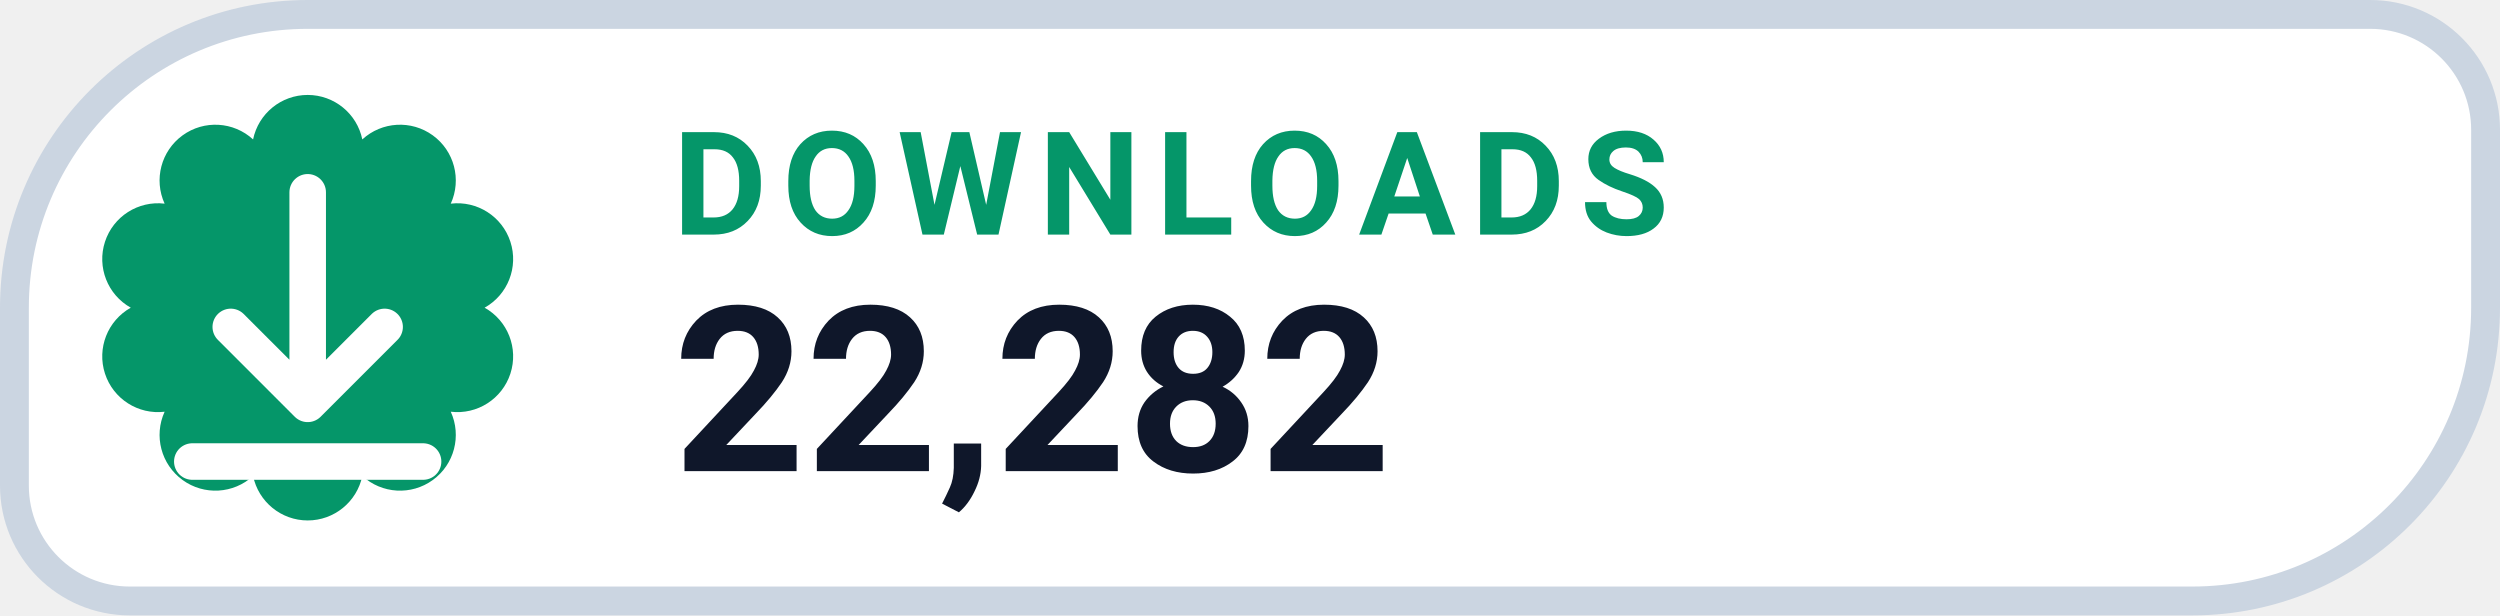
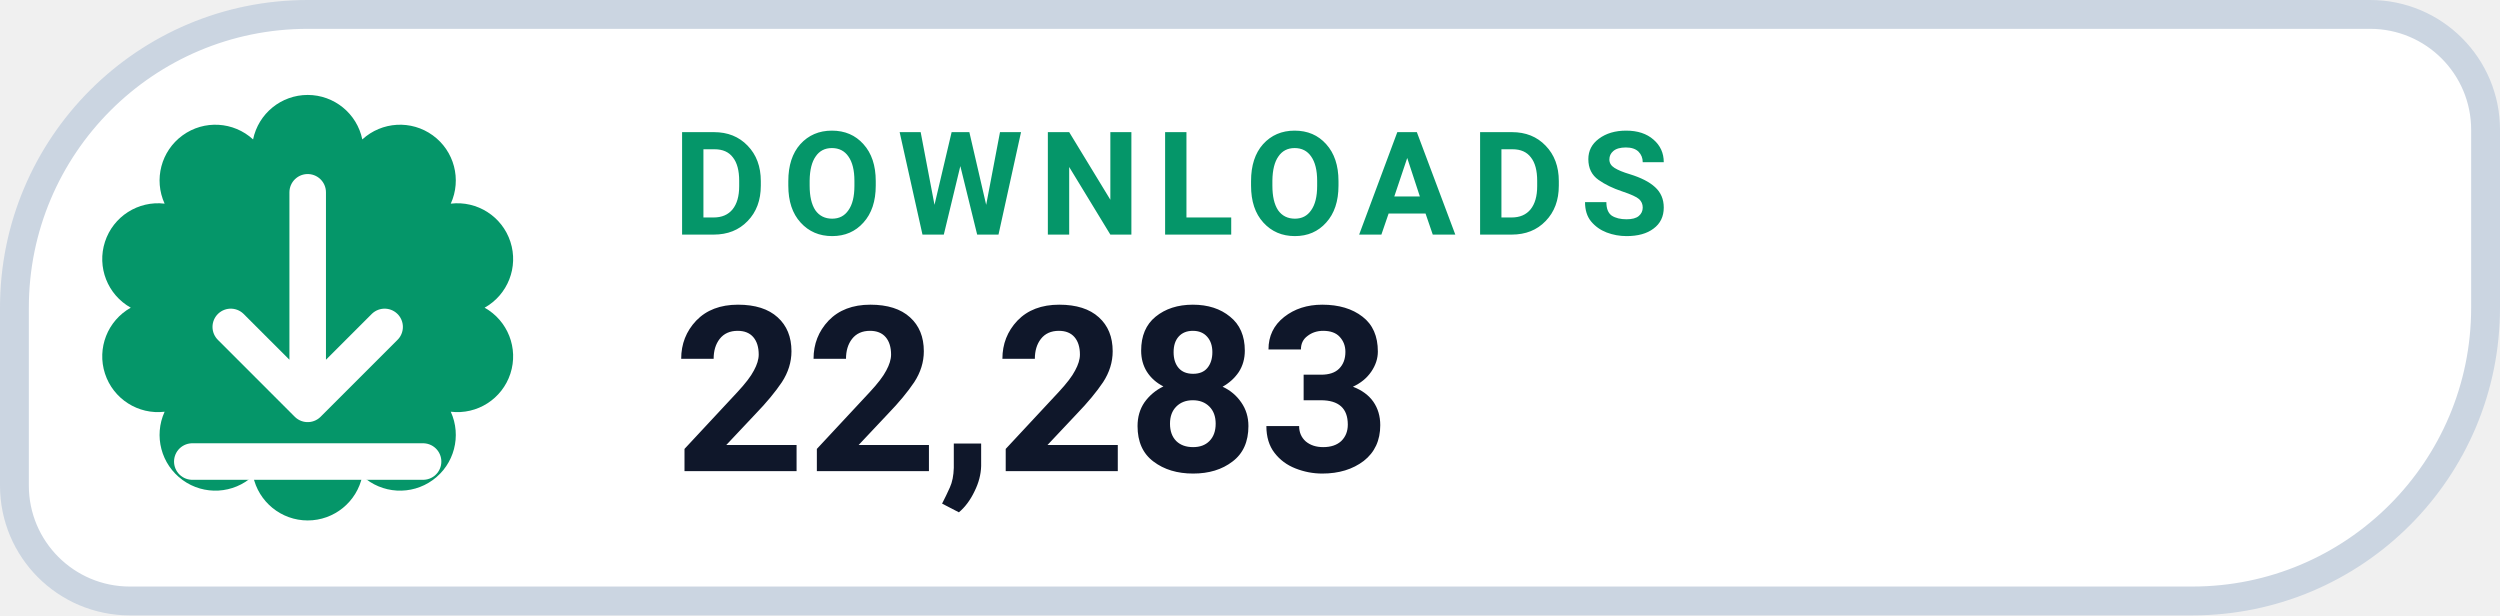
- <svg xmlns="http://www.w3.org/2000/svg" width="130" height="32" viewBox="0 0 130 32" role="img" aria-label="DOWNLOADS 22,282">
+ <svg xmlns="http://www.w3.org/2000/svg" width="130" height="32" viewBox="0 0 130 32" role="img" aria-label="DOWNLOADS 22,283">
  <path d="M 16.00 0.75 H 123.25 A 6.00 6.00 0 0 1 129.25 6.75 V 16.00 A 15.25 15.25 0 0 1 114.00 31.25 H 6.75 A 6.00 6.00 0 0 1 0.75 25.25 V 16.00 A 15.25 15.25 0 0 1 16.00 0.75 Z" fill="#FFFFFF" stroke="#CBD5E1" stroke-width="1.5" />
  <path d="M 13.16 7.25 A 2.90 2.90 0 0 1 18.84 7.25 A 2.90 2.90 0 0 1 23.44 10.59 A 2.90 2.90 0 0 1 25.20 16.00 A 2.90 2.90 0 0 1 23.44 21.41 A 2.90 2.90 0 0 1 18.84 24.75 A 2.90 2.90 0 0 1 13.16 24.75 A 2.90 2.90 0 0 1 8.56 21.41 A 2.90 2.90 0 0 1 6.80 16.00 A 2.90 2.90 0 0 1 8.56 10.59 A 2.90 2.90 0 0 1 13.16 7.25 Z" fill="#059669" />
  <g transform="translate(16 16)" style="color:#FFFFFF;">
    <path d="M0 -6 v11 m0 0 l4 -4 m-4 4 l-4 -4 M-6 8 h12" fill="none" stroke="currentColor" stroke-width="1.9" stroke-linecap="round" stroke-linejoin="round" />
  </g>
  <text x="35" y="12.2" fill="#059669" font-family="-apple-system,BlinkMacSystemFont,'Segoe UI',Roboto,Helvetica,Arial,sans-serif" font-size="7.5" font-weight="700" letter-spacing=".8">DOWNLOADS</text>
-   <text x="35" y="24.5" fill="#0F172A" font-family="-apple-system,BlinkMacSystemFont,'Segoe UI',Roboto,Helvetica,Arial,sans-serif" font-size="12" font-weight="750">22,282</text>
+   <text x="35" y="24.5" fill="#0F172A" font-family="-apple-system,BlinkMacSystemFont,'Segoe UI',Roboto,Helvetica,Arial,sans-serif" font-size="12" font-weight="750">22,283</text>
</svg>
